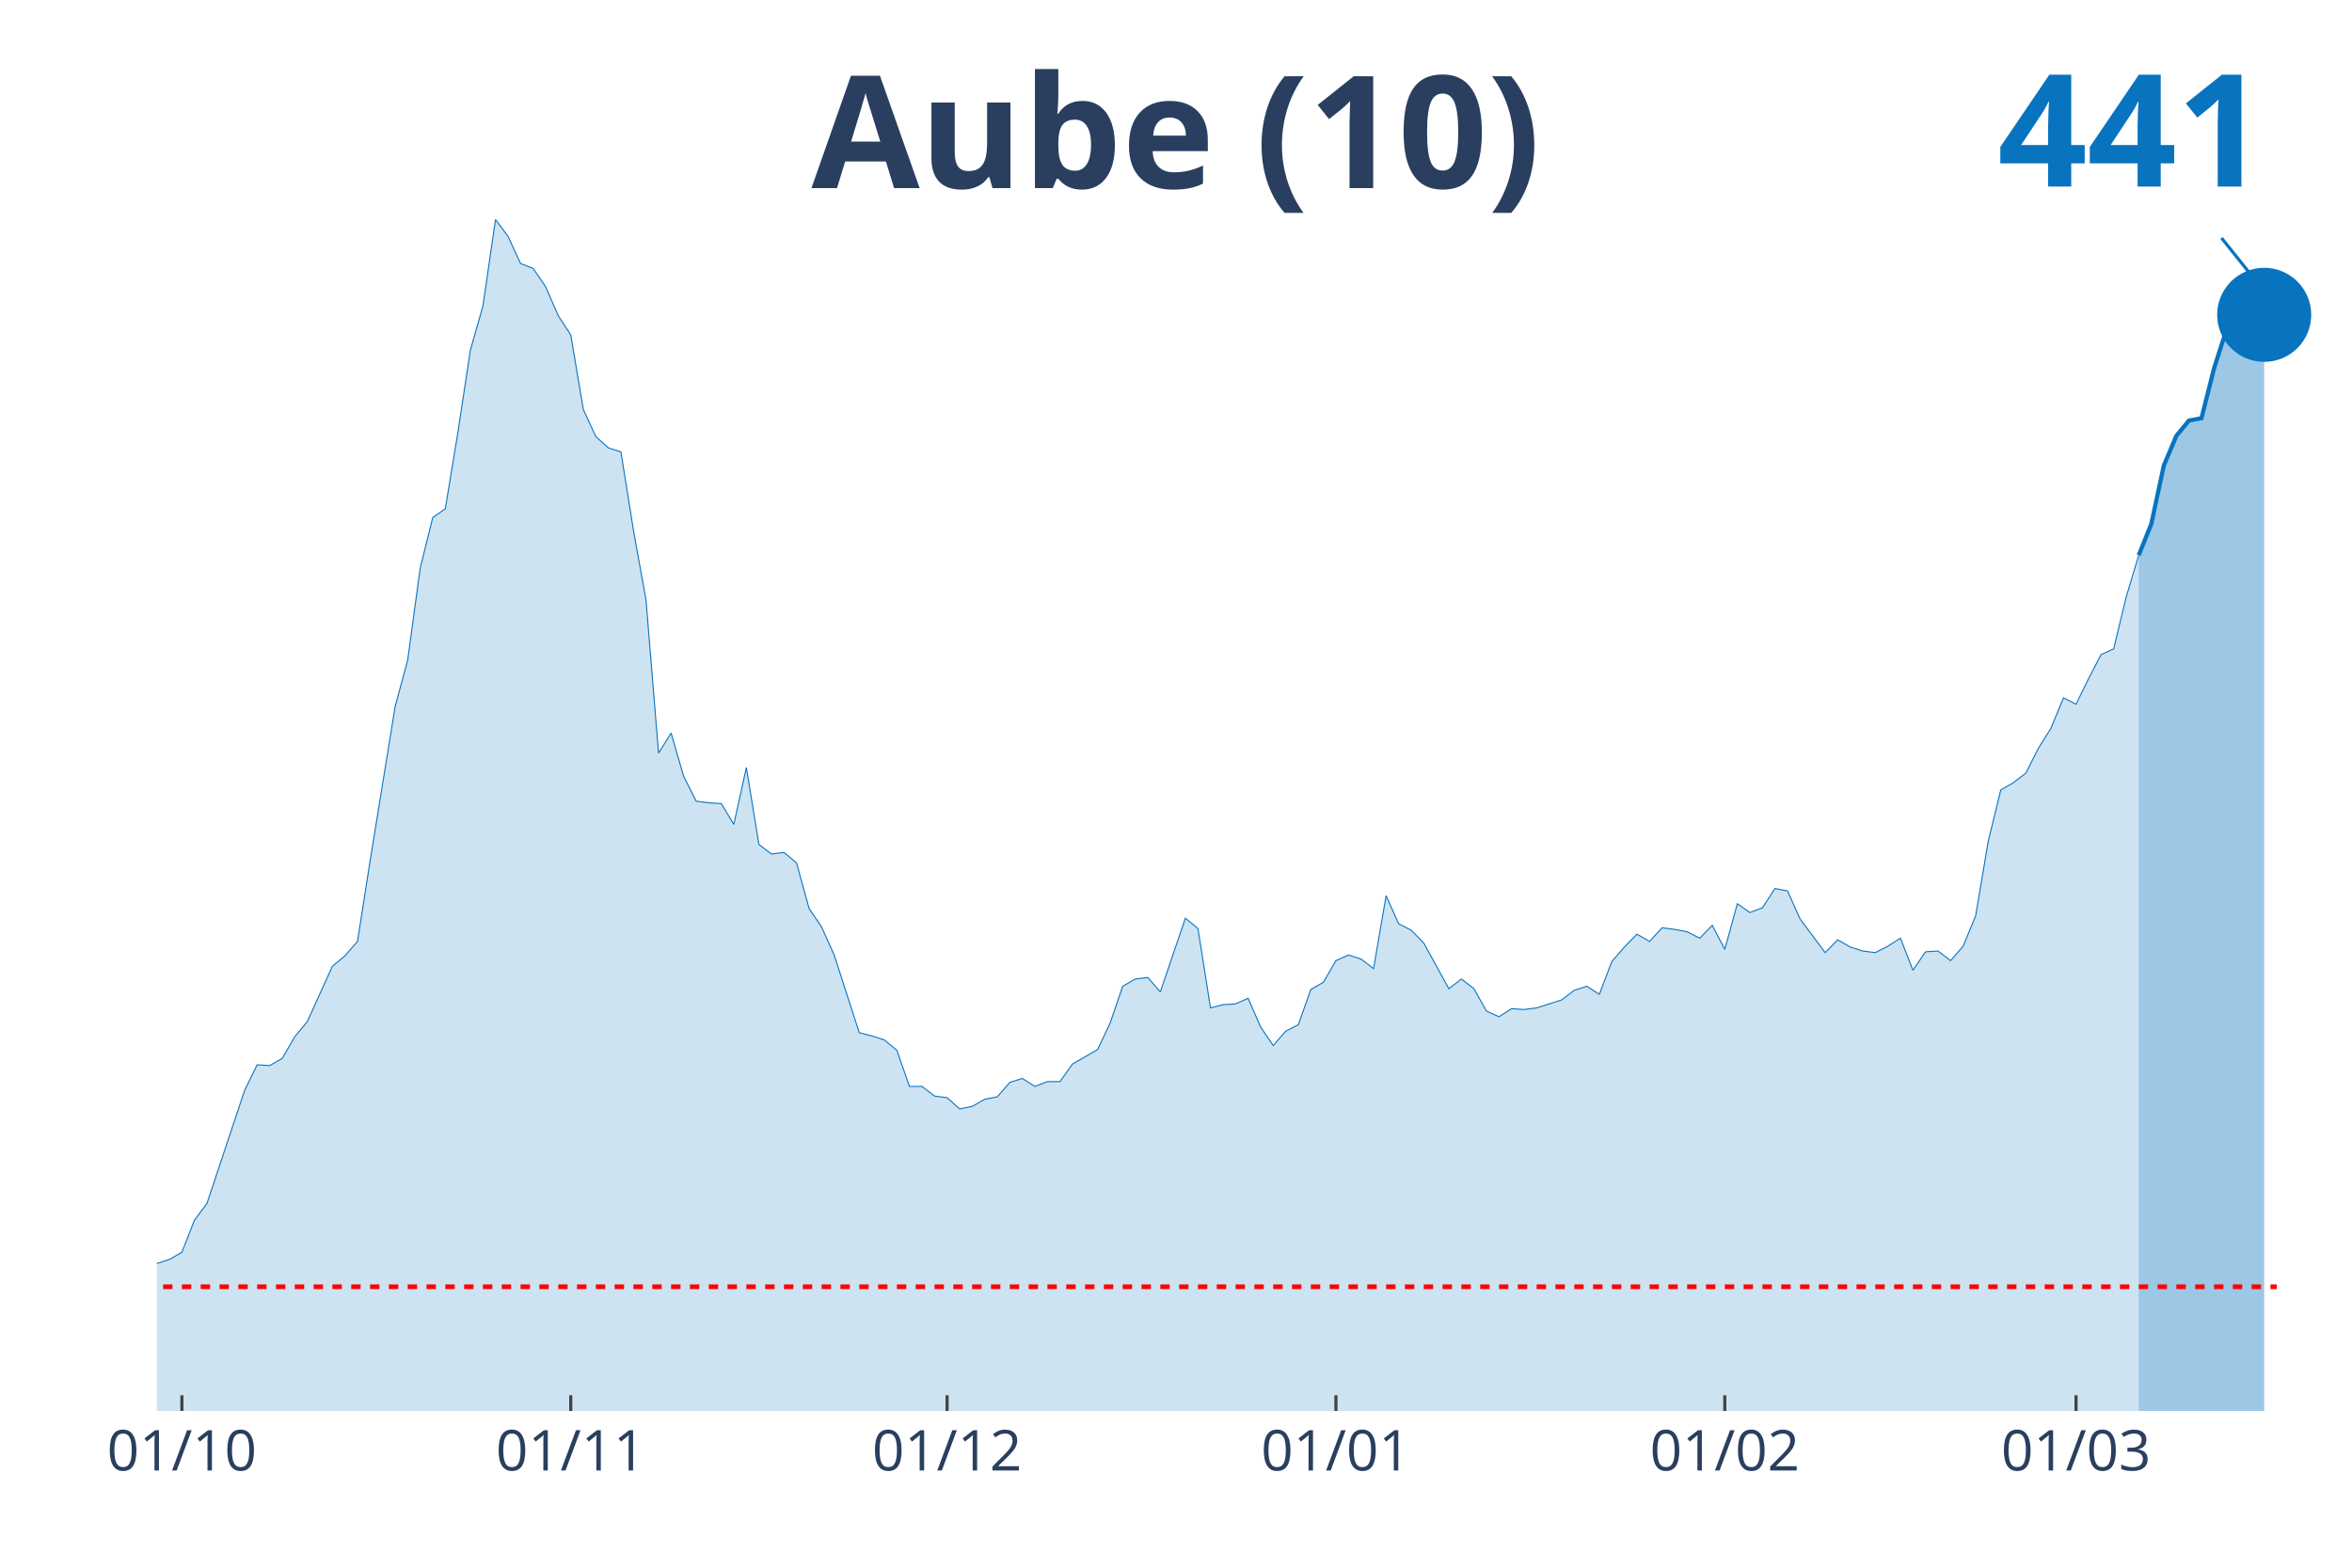
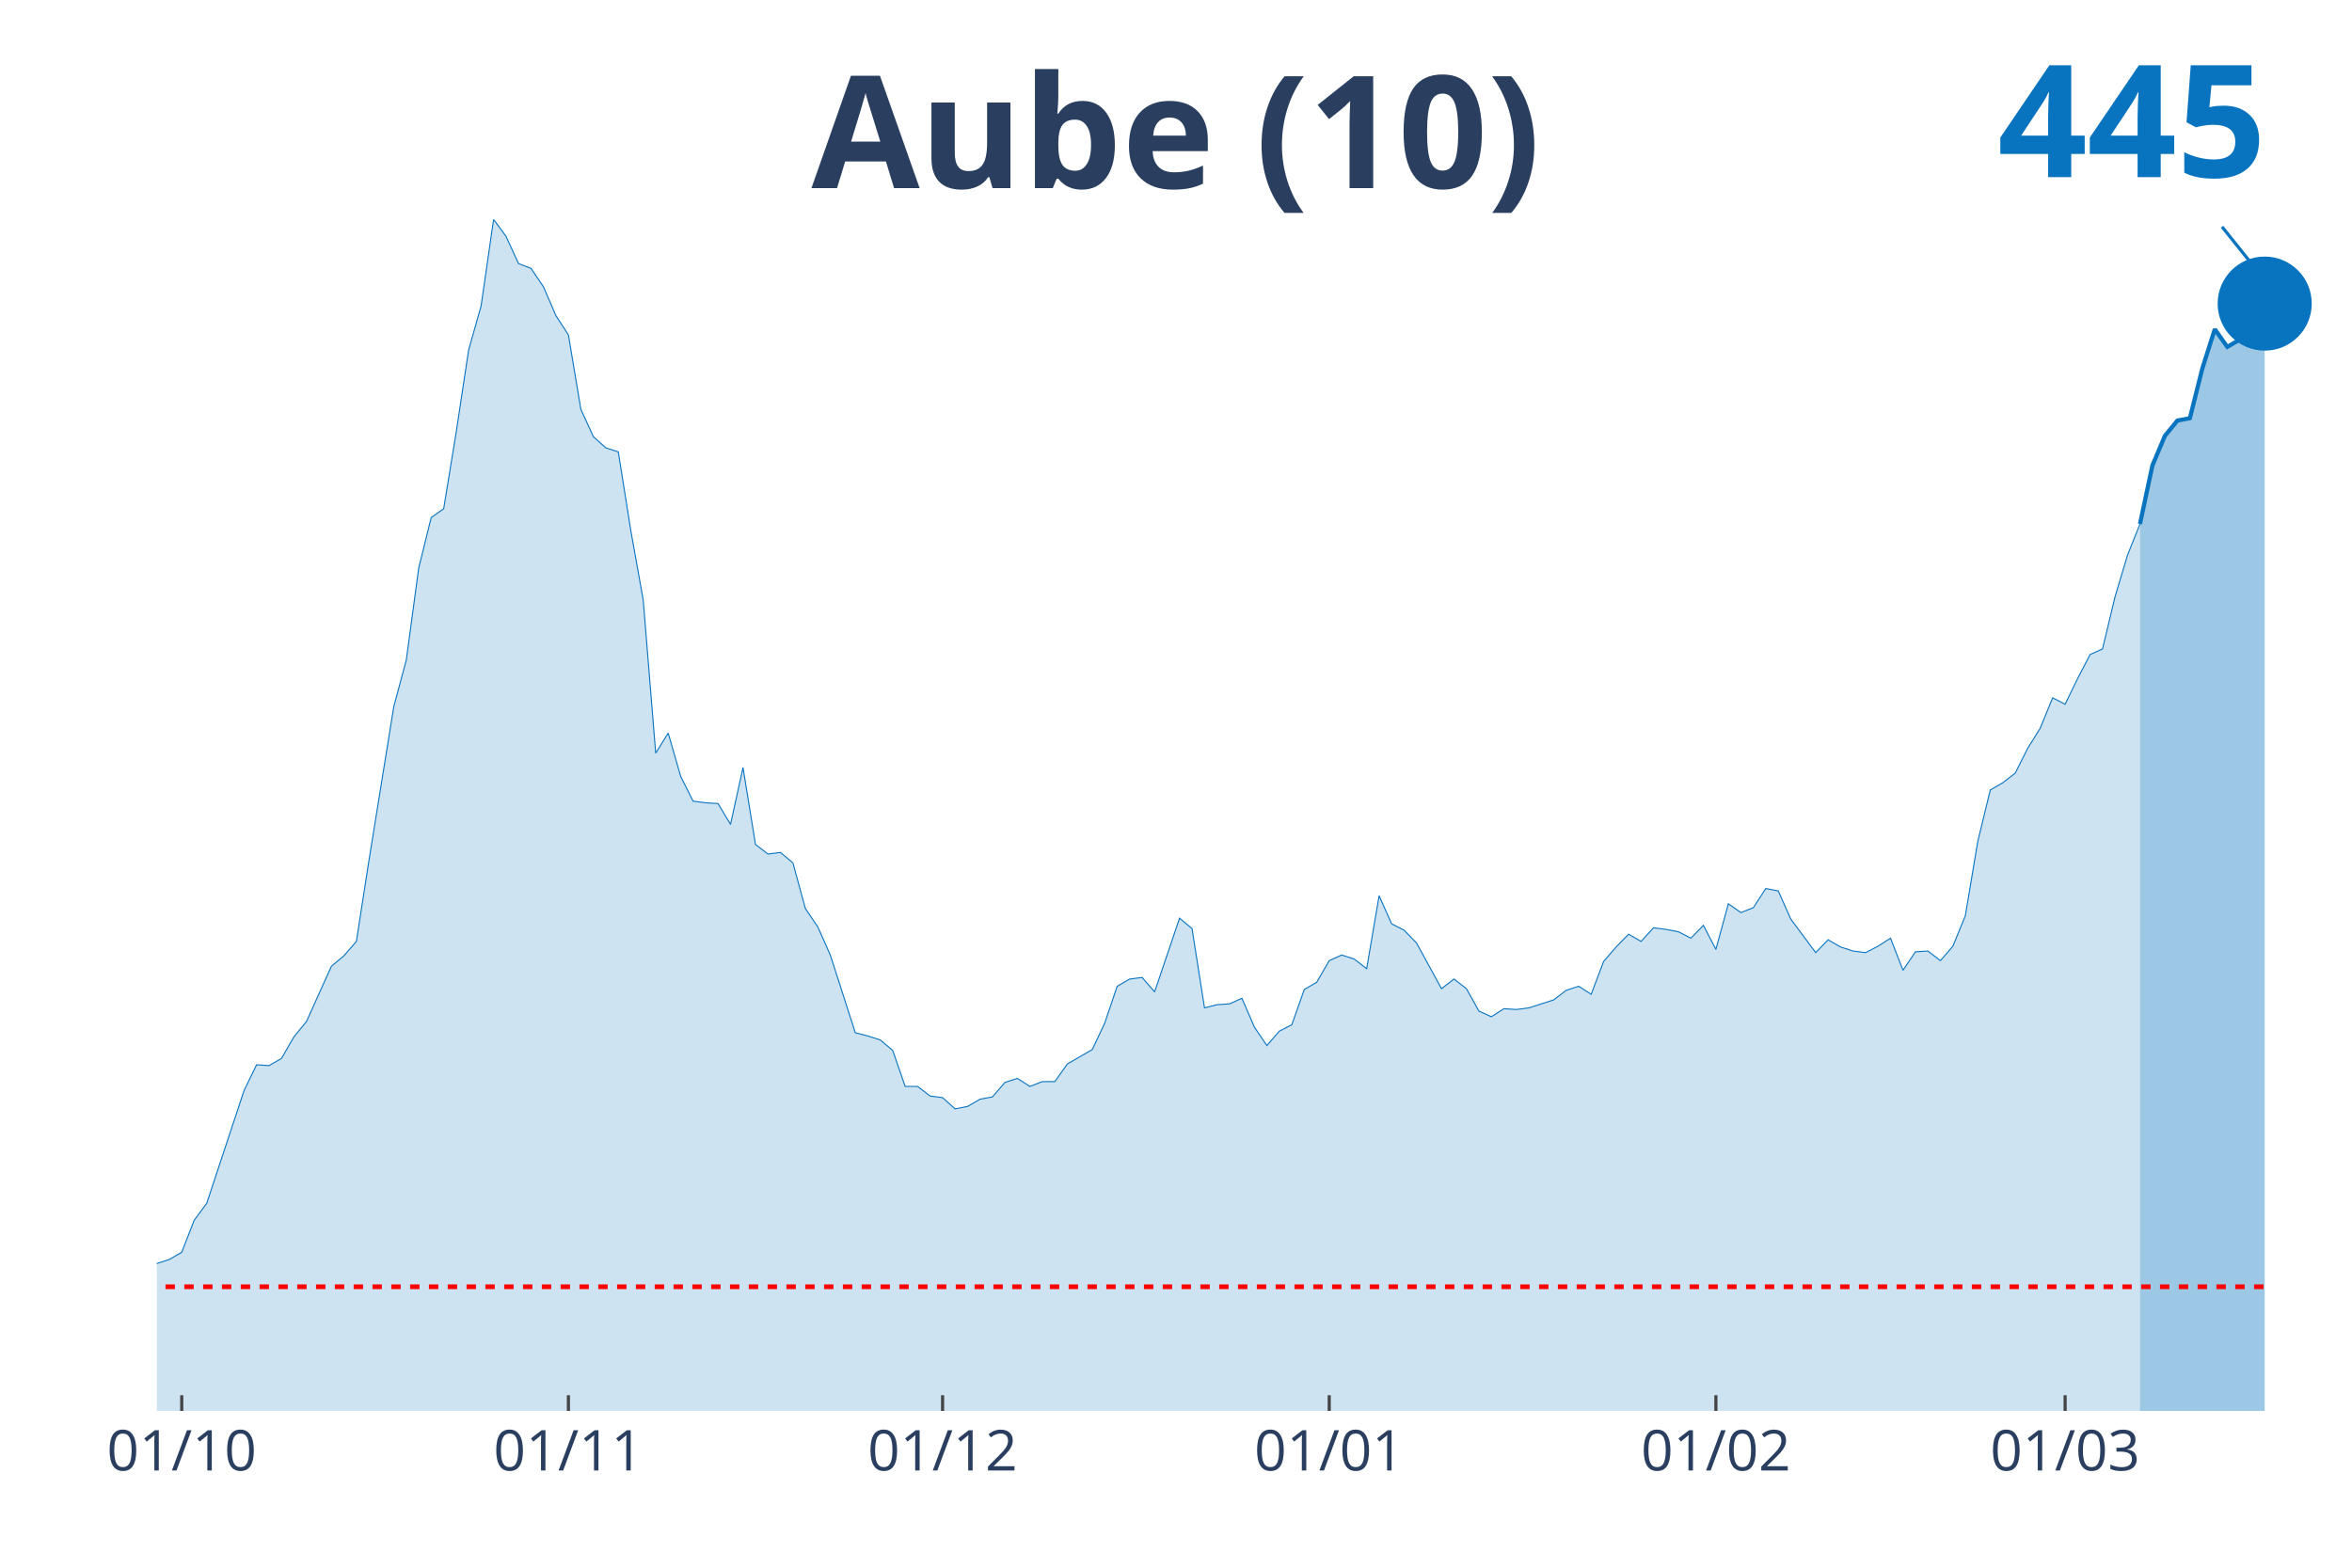
<svg xmlns="http://www.w3.org/2000/svg" class="main-svg" width="1125" height="750" style="" viewBox="0 0 750 500">
  <rect x="0" y="0" width="750" height="500" style="fill: rgb(0, 0, 0); fill-opacity: 0;" />
-   <defs id="defs-75b738">
+   <defs id="defs-b1d698">
    <g class="clips">
-       <clipPath id="clip75b738xyplot" class="plotclip">
+       <clipPath id="clipb1d698xyplot" class="plotclip">
        <rect width="700" height="380" />
      </clipPath>
-       <clipPath class="axesclip" id="clip75b738x">
+       <clipPath class="axesclip" id="clipb1d698x">
        <rect x="50" y="0" width="700" height="500" />
      </clipPath>
-       <clipPath class="axesclip" id="clip75b738y">
+       <clipPath class="axesclip" id="clipb1d698y">
        <rect x="0" y="70" width="750" height="380" />
      </clipPath>
-       <clipPath class="axesclip" id="clip75b738xy">
+       <clipPath class="axesclip" id="clipb1d698xy">
        <rect x="50" y="70" width="700" height="380" />
      </clipPath>
    </g>
    <g class="gradients" />
  </defs>
  <g class="bglayer">
    <rect class="bg" x="50" y="70" width="700" height="380" style="fill: rgb(0, 0, 0); fill-opacity: 0; stroke-width: 0;" />
  </g>
  <g class="layer-below">
    <g class="imagelayer" />
    <g class="shapelayer" />
  </g>
  <g class="cartesianlayer">
    <g class="subplot xy">
      <g class="layer-subplot">
        <g class="shapelayer" />
        <g class="imagelayer" />
      </g>
      <g class="gridlayer">
        <g class="x">
-           <path class="xgrid crisp" transform="translate(58,0)" d="M0,70v380" style="stroke: rgb(255, 255, 255); stroke-opacity: 1; stroke-width: 1px;" />
-           <path class="xgrid crisp" transform="translate(182,0)" d="M0,70v380" style="stroke: rgb(255, 255, 255); stroke-opacity: 1; stroke-width: 1px;" />
-           <path class="xgrid crisp" transform="translate(302,0)" d="M0,70v380" style="stroke: rgb(255, 255, 255); stroke-opacity: 1; stroke-width: 1px;" />
-           <path class="xgrid crisp" transform="translate(426,0)" d="M0,70v380" style="stroke: rgb(255, 255, 255); stroke-opacity: 1; stroke-width: 1px;" />
-           <path class="xgrid crisp" transform="translate(550,0)" d="M0,70v380" style="stroke: rgb(255, 255, 255); stroke-opacity: 1; stroke-width: 1px;" />
-           <path class="xgrid crisp" transform="translate(662,0)" d="M0,70v380" style="stroke: rgb(255, 255, 255); stroke-opacity: 1; stroke-width: 1px;" />
+           <path class="xgrid crisp" transform="translate(57.95,0)" d="M0,70v380" style="stroke: rgb(255, 255, 255); stroke-opacity: 1; stroke-width: 1px;" />
+           <path class="xgrid crisp" transform="translate(181.25,0)" d="M0,70v380" style="stroke: rgb(255, 255, 255); stroke-opacity: 1; stroke-width: 1px;" />
+           <path class="xgrid crisp" transform="translate(300.57,0)" d="M0,70v380" style="stroke: rgb(255, 255, 255); stroke-opacity: 1; stroke-width: 1px;" />
+           <path class="xgrid crisp" transform="translate(423.86,0)" d="M0,70v380" style="stroke: rgb(255, 255, 255); stroke-opacity: 1; stroke-width: 1px;" />
+           <path class="xgrid crisp" transform="translate(547.16,0)" d="M0,70v380" style="stroke: rgb(255, 255, 255); stroke-opacity: 1; stroke-width: 1px;" />
+           <path class="xgrid crisp" transform="translate(658.52,0)" d="M0,70v380" style="stroke: rgb(255, 255, 255); stroke-opacity: 1; stroke-width: 1px;" />
        </g>
        <g class="y" />
      </g>
      <g class="zerolinelayer" />
      <path class="xlines-below" />
      <path class="ylines-below" />
      <g class="overlines-below" />
      <g class="xaxislayer-below" />
      <g class="yaxislayer-below" />
      <g class="overaxes-below" />
-       <g class="plot" transform="translate(50, 70)" clip-path="url('#clip75b738xyplot')">
+       <g class="plot" transform="translate(50, 70)" clip-path="url('#clipb1d698xyplot')">
        <g class="scatterlayer mlayer">
-           <g class="trace scatter trace6db81a" style="stroke-miterlimit: 2;">
+           <g class="trace scatter traceea13c3" style="stroke-miterlimit: 2;">
            <g class="fills">
              <g>
-                 <path class="js-fill" d="M632,380L-544,380L-544,376.17L-528,375.4L-524,375.4L-408,378.72L-404,379.23L-240,376.93L-236,376.42L-212,373.36L-208,373.36L-200,373.61L-196,370.03L-188,370.03L-184,364.16L-172,358.53L-168,360.07L-160,359.05L-156,362.62L-140,362.37L-136,360.83L-112,357.51L-108,360.32L-100,362.11L-96,358.79L-88,351.89L-84,351.89L-72,345.76L-68,344.73L-60,348.57L-56,348.06L-52,343.97L-48,344.48L-44,343.71L-40,344.73L-36,343.2L-32,340.39L-28,340.9L-24,342.95L-20,343.97L-16,342.18L-12,340.65L-8,340.39L-4,340.13L0,332.98L4,331.7L8,329.4L12,319.18L16,313.81L28,277.78L32,269.6L36,269.86L40,267.56L44,260.66L48,255.8L56,238.17L60,234.85L64,230.25L68,204.69L76,155.37L80,140.55L84,111.16L88,95.06L92,92.25L96,67.98L100,41.65L104,27.6L108,0L112,5.37L116,14.06L120,15.59L124,21.47L128,30.67L132,36.8L136,60.56L140,69.25L144,72.83L148,74.11L152,99.15L156,121.39L160,170.2L164,163.81L168,177.61L172,185.53L176,186.04L180,186.29L184,192.94L188,174.79L192,199.33L196,202.39L200,201.88L204,205.21L208,219.77L212,225.65L216,234.59L224,259.38L228,260.4L232,261.68L236,265L240,276.5L244,276.5L248,279.57L252,280.08L256,283.66L260,282.89L264,280.59L268,279.83L272,275.23L276,273.95L280,276.5L284,274.97L288,274.97L292,269.35L300,264.75L304,256.31L308,244.56L312,242.26L316,241.75L320,246.35L328,222.84L332,226.16L336,251.46L340,250.44L344,250.18L348,248.39L352,257.59L356,263.47L360,258.87L364,256.83L368,245.58L372,243.28L376,236.38L380,234.59L384,235.87L388,238.94L392,215.68L396,224.63L400,226.67L404,230.76L412,245.33L416,242.26L420,245.33L424,252.48L428,254.27L432,251.71L436,251.97L440,251.46L448,248.9L452,245.84L456,244.56L460,247.11L464,236.64L468,232.04L472,227.95L476,230.25L480,225.9L484,226.42L488,227.18L492,229.23L496,225.14L500,232.8L504,218.24L508,221.05L512,219.52L516,213.38L520,214.15L524,223.09L532,233.83L536,229.74L540,232.04L544,233.32L548,233.83L552,231.78L556,229.23L560,239.45L564,233.57L568,233.32L572,236.38L576,231.78L580,222.07L584,198.31L588,181.95L592,179.65L596,176.58L600,168.66L604,162.27L608,152.56L612,154.61L616,146.43L620,138.76L624,136.97L628,120.36L632,107.07" style="fill: rgb(8, 115, 191); fill-opacity: 0.2; stroke-width: 0;" />
+                 <path class="js-fill" d="M632.39,380L-540.91,380L-540.91,376.17L-525,375.4L-521.02,375.4L-409.66,378.72L-405.68,378.72L-365.91,379.74L-361.93,379.49L-234.66,376.42L-230.68,375.66L-222.73,373.36L-218.75,373.61L-198.86,373.61L-194.89,370.03L-186.93,370.03L-182.95,364.16L-171.02,358.53L-167.05,360.07L-159.09,359.05L-155.11,362.62L-139.2,362.37L-135.23,360.83L-111.36,357.51L-107.39,360.32L-99.43,362.11L-95.45,358.79L-87.5,351.89L-83.52,351.89L-71.59,345.76L-67.61,344.73L-59.66,348.57L-55.68,348.06L-51.7,343.97L-47.73,344.48L-43.75,343.71L-39.77,344.73L-35.8,343.2L-31.82,340.39L-27.84,340.9L-23.86,342.95L-19.89,343.97L-15.91,342.18L-11.93,340.65L-7.95,340.39L-3.98,340.13L0,332.98L3.98,331.7L7.95,329.4L11.93,319.18L15.91,313.81L27.84,277.78L31.82,269.6L35.8,269.86L39.77,267.56L43.75,260.66L47.73,255.8L55.68,238.17L59.66,234.85L63.64,230.25L67.61,204.69L75.57,155.37L79.55,140.55L83.52,111.16L87.5,95.06L91.48,92.25L95.45,67.98L99.43,41.65L103.41,27.6L107.39,0L111.36,5.37L115.34,14.06L119.32,15.59L123.3,21.47L127.27,30.67L131.25,36.8L135.23,60.56L139.2,69.25L143.18,72.83L147.16,74.11L151.14,99.15L155.11,121.39L159.09,170.2L163.07,163.81L167.05,177.61L171.02,185.53L175,186.04L178.98,186.29L182.95,192.94L186.93,174.79L190.91,199.33L194.89,202.39L198.86,201.88L202.84,205.21L206.82,219.77L210.8,225.65L214.77,234.59L222.73,259.38L226.7,260.4L230.68,261.68L234.66,265L238.64,276.5L242.61,276.5L246.59,279.57L250.57,280.08L254.55,283.66L258.52,282.89L262.5,280.59L266.48,279.83L270.45,275.23L274.43,273.95L278.41,276.5L282.39,274.97L286.36,274.97L290.34,269.35L298.3,264.75L302.27,256.31L306.25,244.56L310.23,242.26L314.2,241.75L318.18,246.35L326.14,222.84L330.11,226.16L334.09,251.46L338.07,250.44L342.05,250.18L346.02,248.39L350,257.59L353.98,263.47L357.95,258.87L361.93,256.83L365.91,245.58L369.89,243.28L373.86,236.38L377.84,234.59L381.82,235.87L385.8,238.94L389.77,215.68L393.75,224.63L397.73,226.67L401.7,230.76L409.66,245.33L413.64,242.26L417.61,245.33L421.59,252.48L425.57,254.27L429.55,251.71L433.52,251.97L437.5,251.46L445.45,248.9L449.43,245.84L453.41,244.56L457.39,247.11L461.36,236.64L465.34,232.04L469.32,227.95L473.3,230.25L477.27,225.9L481.25,226.42L485.23,227.18L489.2,229.23L493.18,225.14L497.16,232.8L501.14,218.24L505.11,221.05L509.09,219.52L513.07,213.38L517.05,214.15L521.02,223.09L528.98,233.83L532.95,229.74L536.93,232.04L540.91,233.32L544.89,233.83L548.86,231.78L552.84,229.23L556.82,239.45L560.8,233.57L564.77,233.32L568.75,236.38L572.73,231.78L576.7,222.07L580.68,198.31L584.66,181.95L588.64,179.65L592.61,176.58L596.59,168.66L600.57,162.27L604.55,152.56L608.52,154.61L612.5,146.43L616.48,138.76L620.45,136.97L624.43,120.36L628.41,107.07L632.39,97.11" style="fill: rgb(8, 115, 191); fill-opacity: 0.2; stroke-width: 0;" />
              </g>
            </g>
            <g class="errorbars" />
            <g class="lines">
-               <path class="js-line" d="M-544,376.17L-528,375.4L-524,375.4L-408,378.72L-404,379.23L-240,376.93L-236,376.42L-212,373.36L-208,373.36L-200,373.61L-196,370.03L-188,370.03L-184,364.16L-172,358.53L-168,360.07L-160,359.05L-156,362.62L-140,362.37L-136,360.83L-112,357.51L-108,360.32L-100,362.11L-96,358.79L-88,351.89L-84,351.89L-72,345.76L-68,344.73L-60,348.57L-56,348.06L-52,343.97L-48,344.48L-44,343.71L-40,344.73L-36,343.2L-32,340.39L-28,340.9L-24,342.95L-20,343.97L-16,342.18L-12,340.65L-8,340.39L-4,340.13L0,332.98L4,331.7L8,329.4L12,319.18L16,313.81L28,277.78L32,269.6L36,269.86L40,267.56L44,260.66L48,255.8L56,238.17L60,234.85L64,230.25L68,204.69L76,155.37L80,140.55L84,111.16L88,95.06L92,92.25L96,67.98L100,41.65L104,27.6L108,0L112,5.37L116,14.06L120,15.59L124,21.47L128,30.67L132,36.8L136,60.56L140,69.25L144,72.83L148,74.11L152,99.15L156,121.39L160,170.2L164,163.81L168,177.61L172,185.53L176,186.04L180,186.29L184,192.94L188,174.79L192,199.33L196,202.39L200,201.88L204,205.21L208,219.77L212,225.65L216,234.59L224,259.38L228,260.4L232,261.68L236,265L240,276.5L244,276.5L248,279.57L252,280.08L256,283.66L260,282.89L264,280.59L268,279.83L272,275.23L276,273.95L280,276.5L284,274.97L288,274.97L292,269.35L300,264.75L304,256.31L308,244.56L312,242.26L316,241.75L320,246.35L328,222.84L332,226.16L336,251.46L340,250.44L344,250.18L348,248.39L352,257.59L356,263.47L360,258.87L364,256.83L368,245.58L372,243.28L376,236.38L380,234.59L384,235.87L388,238.94L392,215.68L396,224.63L400,226.67L404,230.76L412,245.33L416,242.26L420,245.33L424,252.48L428,254.27L432,251.71L436,251.97L440,251.46L448,248.9L452,245.84L456,244.56L460,247.11L464,236.64L468,232.04L472,227.95L476,230.25L480,225.9L484,226.42L488,227.18L492,229.23L496,225.14L500,232.8L504,218.24L508,221.05L512,219.52L516,213.38L520,214.15L524,223.09L532,233.83L536,229.74L540,232.04L544,233.32L548,233.83L552,231.78L556,229.23L560,239.45L564,233.57L568,233.32L572,236.38L576,231.78L580,222.07L584,198.31L588,181.95L592,179.65L596,176.58L600,168.66L604,162.27L608,152.56L612,154.61L616,146.43L620,138.76L624,136.97L628,120.36L632,107.07" style="vector-effect: non-scaling-stroke; fill: none; stroke: rgb(8, 115, 191); stroke-opacity: 1; stroke-width: 0.5px; opacity: 1;" />
+               <path class="js-line" d="M-540.91,376.17L-525,375.4L-521.02,375.4L-409.66,378.72L-405.68,378.72L-365.91,379.74L-361.93,379.49L-234.66,376.42L-230.68,375.66L-222.73,373.36L-218.75,373.61L-198.86,373.61L-194.89,370.03L-186.93,370.03L-182.95,364.16L-171.02,358.53L-167.05,360.07L-159.09,359.05L-155.11,362.62L-139.2,362.37L-135.23,360.83L-111.36,357.51L-107.39,360.32L-99.43,362.11L-95.45,358.79L-87.5,351.89L-83.52,351.89L-71.59,345.76L-67.61,344.73L-59.66,348.57L-55.68,348.06L-51.7,343.97L-47.73,344.48L-43.75,343.71L-39.77,344.73L-35.8,343.2L-31.82,340.39L-27.84,340.9L-23.86,342.95L-19.89,343.97L-15.91,342.18L-11.93,340.65L-7.95,340.39L-3.98,340.13L0,332.98L3.98,331.7L7.95,329.4L11.93,319.18L15.91,313.81L27.84,277.78L31.82,269.6L35.8,269.86L39.77,267.56L43.75,260.66L47.73,255.8L55.68,238.17L59.66,234.85L63.64,230.25L67.61,204.69L75.57,155.37L79.55,140.55L83.52,111.16L87.5,95.06L91.48,92.25L95.45,67.98L99.43,41.65L103.41,27.6L107.39,0L111.36,5.37L115.34,14.06L119.32,15.59L123.3,21.47L127.27,30.67L131.25,36.8L135.23,60.56L139.2,69.25L143.18,72.83L147.16,74.11L151.14,99.15L155.11,121.39L159.09,170.2L163.07,163.81L167.05,177.61L171.02,185.53L175,186.04L178.98,186.29L182.95,192.94L186.93,174.79L190.91,199.33L194.89,202.39L198.86,201.88L202.84,205.21L206.82,219.77L210.8,225.65L214.77,234.59L222.73,259.38L226.7,260.4L230.68,261.68L234.66,265L238.64,276.5L242.61,276.5L246.59,279.57L250.57,280.08L254.55,283.66L258.52,282.89L262.5,280.59L266.48,279.83L270.45,275.23L274.43,273.95L278.41,276.5L282.39,274.97L286.36,274.97L290.34,269.35L298.3,264.75L302.27,256.31L306.25,244.56L310.23,242.26L314.2,241.75L318.18,246.35L326.14,222.84L330.11,226.16L334.09,251.46L338.07,250.44L342.05,250.18L346.02,248.39L350,257.59L353.98,263.47L357.95,258.87L361.93,256.83L365.91,245.58L369.89,243.28L373.86,236.38L377.84,234.59L381.82,235.87L385.8,238.94L389.77,215.68L393.75,224.63L397.73,226.67L401.7,230.76L409.66,245.33L413.64,242.26L417.61,245.33L421.59,252.48L425.57,254.27L429.55,251.71L433.52,251.97L437.5,251.46L445.45,248.9L449.43,245.84L453.41,244.56L457.39,247.11L461.36,236.64L465.34,232.04L469.32,227.95L473.3,230.25L477.27,225.9L481.25,226.42L485.23,227.18L489.2,229.23L493.18,225.14L497.16,232.8L501.14,218.24L505.11,221.05L509.09,219.52L513.07,213.38L517.05,214.15L521.02,223.09L528.98,233.83L532.95,229.74L536.93,232.04L540.91,233.32L544.89,233.83L548.86,231.78L552.84,229.23L556.82,239.45L560.8,233.57L564.77,233.32L568.75,236.38L572.73,231.78L576.7,222.07L580.68,198.31L584.66,181.95L588.64,179.65L592.61,176.58L596.59,168.66L600.57,162.27L604.55,152.56L608.52,154.61L612.5,146.43L616.48,138.76L620.45,136.97L624.43,120.36L628.41,107.07L632.39,97.11" style="vector-effect: non-scaling-stroke; fill: none; stroke: rgb(8, 115, 191); stroke-opacity: 1; stroke-width: 0.5px; opacity: 1;" />
            </g>
            <g class="points" />
            <g class="text" />
          </g>
-           <g class="trace scatter traced6168e" style="stroke-miterlimit: 2;">
+           <g class="trace scatter tracea47f96" style="stroke-miterlimit: 2;">
            <g class="fills">
              <g>
-                 <path class="js-fill" d="M672,380L632,380L632,107.07L636,97.11L640,78.45L644,69L648,64.14L652,63.38L656,47.53L660,35.01L664,40.63L668,38.33L672,30.41" style="fill: rgb(8, 115, 191); fill-opacity: 0.4; stroke-width: 0;" />
+                 <path class="js-fill" d="M672.16,380L632.39,380L632.39,97.11L636.36,78.45L640.34,69L644.32,64.14L648.3,63.38L652.27,47.53L656.25,35.01L660.23,40.63L664.2,38.33L668.18,29.9L672.16,26.83" style="fill: rgb(8, 115, 191); fill-opacity: 0.4; stroke-width: 0;" />
              </g>
            </g>
            <g class="errorbars" />
            <g class="lines">
-               <path class="js-line" d="M632,107.07L636,97.11L640,78.45L644,69L648,64.14L652,63.38L656,47.53L660,35.01L664,40.63L668,38.33L672,30.41" style="vector-effect: non-scaling-stroke; fill: none; stroke: rgb(8, 115, 191); stroke-opacity: 1; stroke-width: 2px; opacity: 1;" />
+               <path class="js-line" d="M632.39,97.11L636.36,78.45L640.34,69L644.32,64.14L648.3,63.38L652.27,47.53L656.25,35.01L660.23,40.63L664.2,38.33L668.18,29.9L672.16,26.83" style="vector-effect: non-scaling-stroke; fill: none; stroke: rgb(8, 115, 191); stroke-opacity: 1; stroke-width: 2px; opacity: 1;" />
            </g>
            <g class="points" />
            <g class="text" />
          </g>
-           <g class="trace scatter trace82d314" style="stroke-miterlimit: 2; opacity: 1;">
+           <g class="trace scatter trace84caca" style="stroke-miterlimit: 2; opacity: 1;">
            <g class="fills" />
            <g class="errorbars" />
            <g class="lines" />
            <g class="points">
-               <path class="point" transform="translate(672,30.41)" d="M15,0A15,15 0 1,1 0,-15A15,15 0 0,1 15,0Z" style="opacity: 1; stroke-width: 0px; fill: rgb(8, 115, 191); fill-opacity: 1;" />
+               <path class="point" transform="translate(672.16,26.83)" d="M15,0A15,15 0 1,1 0,-15A15,15 0 0,1 15,0Z" style="opacity: 1; stroke-width: 0px; fill: rgb(8, 115, 191); fill-opacity: 1;" />
            </g>
            <g class="text" />
          </g>
        </g>
      </g>
      <g class="overplot" />
      <path class="xlines-above crisp" style="fill: none; stroke-width: 1px; stroke: rgb(0, 0, 0); stroke-opacity: 0;" d="" />
      <path class="ylines-above crisp" style="fill: none;" d="M0,0" />
      <g class="overlines-above" />
      <g class="xaxislayer-above">
-         <path class="xtick ticks crisp" d="M0,450v-5" transform="translate(58,0)" style="stroke: rgb(68, 68, 68); stroke-opacity: 1; stroke-width: 1px;" />
-         <path class="xtick ticks crisp" d="M0,450v-5" transform="translate(182,0)" style="stroke: rgb(68, 68, 68); stroke-opacity: 1; stroke-width: 1px;" />
-         <path class="xtick ticks crisp" d="M0,450v-5" transform="translate(302,0)" style="stroke: rgb(68, 68, 68); stroke-opacity: 1; stroke-width: 1px;" />
-         <path class="xtick ticks crisp" d="M0,450v-5" transform="translate(426,0)" style="stroke: rgb(68, 68, 68); stroke-opacity: 1; stroke-width: 1px;" />
-         <path class="xtick ticks crisp" d="M0,450v-5" transform="translate(550,0)" style="stroke: rgb(68, 68, 68); stroke-opacity: 1; stroke-width: 1px;" />
-         <path class="xtick ticks crisp" d="M0,450v-5" transform="translate(662,0)" style="stroke: rgb(68, 68, 68); stroke-opacity: 1; stroke-width: 1px;" />
+         <path class="xtick ticks crisp" d="M0,450v-5" transform="translate(57.95,0)" style="stroke: rgb(68, 68, 68); stroke-opacity: 1; stroke-width: 1px;" />
+         <path class="xtick ticks crisp" d="M0,450v-5" transform="translate(181.25,0)" style="stroke: rgb(68, 68, 68); stroke-opacity: 1; stroke-width: 1px;" />
+         <path class="xtick ticks crisp" d="M0,450v-5" transform="translate(300.57,0)" style="stroke: rgb(68, 68, 68); stroke-opacity: 1; stroke-width: 1px;" />
+         <path class="xtick ticks crisp" d="M0,450v-5" transform="translate(423.86,0)" style="stroke: rgb(68, 68, 68); stroke-opacity: 1; stroke-width: 1px;" />
+         <path class="xtick ticks crisp" d="M0,450v-5" transform="translate(547.16,0)" style="stroke: rgb(68, 68, 68); stroke-opacity: 1; stroke-width: 1px;" />
+         <path class="xtick ticks crisp" d="M0,450v-5" transform="translate(658.52,0)" style="stroke: rgb(68, 68, 68); stroke-opacity: 1; stroke-width: 1px;" />
        <g class="xtick">
-           <text text-anchor="middle" x="0" y="469" transform="translate(58,0)" style="font-family: 'Open Sans', verdana, arial, sans-serif; font-size: 18px; fill: rgb(42, 63, 95); fill-opacity: 1; white-space: pre;">01/10</text>
+           <text text-anchor="middle" x="0" y="469" transform="translate(57.95,0)" style="font-family: 'Open Sans', verdana, arial, sans-serif; font-size: 18px; fill: rgb(42, 63, 95); fill-opacity: 1; white-space: pre;">01/10</text>
        </g>
        <g class="xtick">
-           <text text-anchor="middle" x="0" y="469" transform="translate(182,0)" style="font-family: 'Open Sans', verdana, arial, sans-serif; font-size: 18px; fill: rgb(42, 63, 95); fill-opacity: 1; white-space: pre;">01/11</text>
+           <text text-anchor="middle" x="0" y="469" transform="translate(181.25,0)" style="font-family: 'Open Sans', verdana, arial, sans-serif; font-size: 18px; fill: rgb(42, 63, 95); fill-opacity: 1; white-space: pre;">01/11</text>
        </g>
        <g class="xtick">
-           <text text-anchor="middle" x="0" y="469" transform="translate(302,0)" style="font-family: 'Open Sans', verdana, arial, sans-serif; font-size: 18px; fill: rgb(42, 63, 95); fill-opacity: 1; white-space: pre;">01/12</text>
+           <text text-anchor="middle" x="0" y="469" transform="translate(300.57,0)" style="font-family: 'Open Sans', verdana, arial, sans-serif; font-size: 18px; fill: rgb(42, 63, 95); fill-opacity: 1; white-space: pre;">01/12</text>
        </g>
        <g class="xtick">
-           <text text-anchor="middle" x="0" y="469" transform="translate(426,0)" style="font-family: 'Open Sans', verdana, arial, sans-serif; font-size: 18px; fill: rgb(42, 63, 95); fill-opacity: 1; white-space: pre;">01/01</text>
+           <text text-anchor="middle" x="0" y="469" transform="translate(423.86,0)" style="font-family: 'Open Sans', verdana, arial, sans-serif; font-size: 18px; fill: rgb(42, 63, 95); fill-opacity: 1; white-space: pre;">01/01</text>
        </g>
        <g class="xtick">
-           <text text-anchor="middle" x="0" y="469" transform="translate(550,0)" style="font-family: 'Open Sans', verdana, arial, sans-serif; font-size: 18px; fill: rgb(42, 63, 95); fill-opacity: 1; white-space: pre;">01/02</text>
+           <text text-anchor="middle" x="0" y="469" transform="translate(547.16,0)" style="font-family: 'Open Sans', verdana, arial, sans-serif; font-size: 18px; fill: rgb(42, 63, 95); fill-opacity: 1; white-space: pre;">01/02</text>
        </g>
        <g class="xtick">
-           <text text-anchor="middle" x="0" y="469" transform="translate(662,0)" style="font-family: 'Open Sans', verdana, arial, sans-serif; font-size: 18px; fill: rgb(42, 63, 95); fill-opacity: 1; white-space: pre;">01/03</text>
+           <text text-anchor="middle" x="0" y="469" transform="translate(658.52,0)" style="font-family: 'Open Sans', verdana, arial, sans-serif; font-size: 18px; fill: rgb(42, 63, 95); fill-opacity: 1; white-space: pre;">01/03</text>
        </g>
      </g>
      <g class="yaxislayer-above" />
      <g class="overaxes-above" />
    </g>
  </g>
  <g class="polarlayer" />
  <g class="ternarylayer" />
  <g class="geolayer" />
  <g class="funnelarealayer" />
  <g class="pielayer" />
  <g class="treemaplayer" />
  <g class="sunburstlayer" />
  <g class="glimages" />
-   <defs id="topdefs-75b738">
+   <defs id="topdefs-b1d698">
    <g class="clips" />
  </defs>
  <g class="layer-above">
    <g class="imagelayer" />
    <g class="shapelayer">
-       <path data-index="0" fill-rule="evenodd" d="M-2198,410.4L726,410.4" clip-path="url('#clip75b738xy')" style="opacity: 1; stroke: rgb(255, 0, 0); stroke-opacity: 1; fill: rgb(0, 0, 0); fill-opacity: 0; stroke-dasharray: 3px, 3px; stroke-width: 1.5px;" />
+       <path data-index="0" fill-rule="evenodd" d="M-2185.23,410.4L722.16,410.4" clip-path="url('#clipb1d698xy')" style="opacity: 1; stroke: rgb(255, 0, 0); stroke-opacity: 1; fill: rgb(0, 0, 0); fill-opacity: 0; stroke-dasharray: 3px, 3px; stroke-width: 1.5px;" />
    </g>
  </g>
  <g class="infolayer">
    <g class="g-gtitle">
      <text class="gtitle" x="375" y="25" text-anchor="middle" dy="0.7em" style="font-family: 'Open Sans', verdana, arial, sans-serif; font-size: 50px; fill: rgb(42, 63, 95); opacity: 1; font-weight: normal; white-space: pre;">
        <tspan style="font-weight:bold">Aube (10)</tspan>
      </text>
    </g>
    <g class="g-xtitle" />
    <g class="annotation" data-index="0" style="opacity: 1;">
-       <g class="annotation-text-g" transform="rotate(0,680,40.41)">
-         <g class="cursor-pointer" transform="translate(622, 4)">
+       <g class="annotation-text-g" transform="rotate(0,680.16,36.83)">
+         <g class="cursor-pointer" transform="translate(622, 1)">
          <rect class="bg" x="0.5" y="0.5" width="115" height="71" style="stroke-width: 1px; stroke: rgb(0, 0, 0); stroke-opacity: 0; fill: rgb(255, 255, 255); fill-opacity: 0.6;" />
          <text class="annotation-text" text-anchor="middle" x="57.812" y="55.5" style="font-family: 'Open Sans', verdana, arial, sans-serif; font-size: 50px; fill: rgb(8, 115, 191); fill-opacity: 1; white-space: pre;">
-             <tspan style="font-weight:bold">441 </tspan>
+             <tspan style="font-weight:bold">445 </tspan>
          </text>
        </g>
      </g>
      <g class="annotation-arrow-g" style="opacity: 1;">
-         <path d="M708.4,75.91L720,90.41" style="stroke-width: 1px; stroke: rgb(8, 115, 191); stroke-opacity: 1; stroke-dasharray: 0px, 0px, 18.569px, 18.569px;" />
+         <path d="M708.56,72.33L720.16,86.83" style="stroke-width: 1px; stroke: rgb(8, 115, 191); stroke-opacity: 1; stroke-dasharray: 0px, 0px, 18.569px, 18.569px;" />
      </g>
    </g>
  </g>
</svg>
